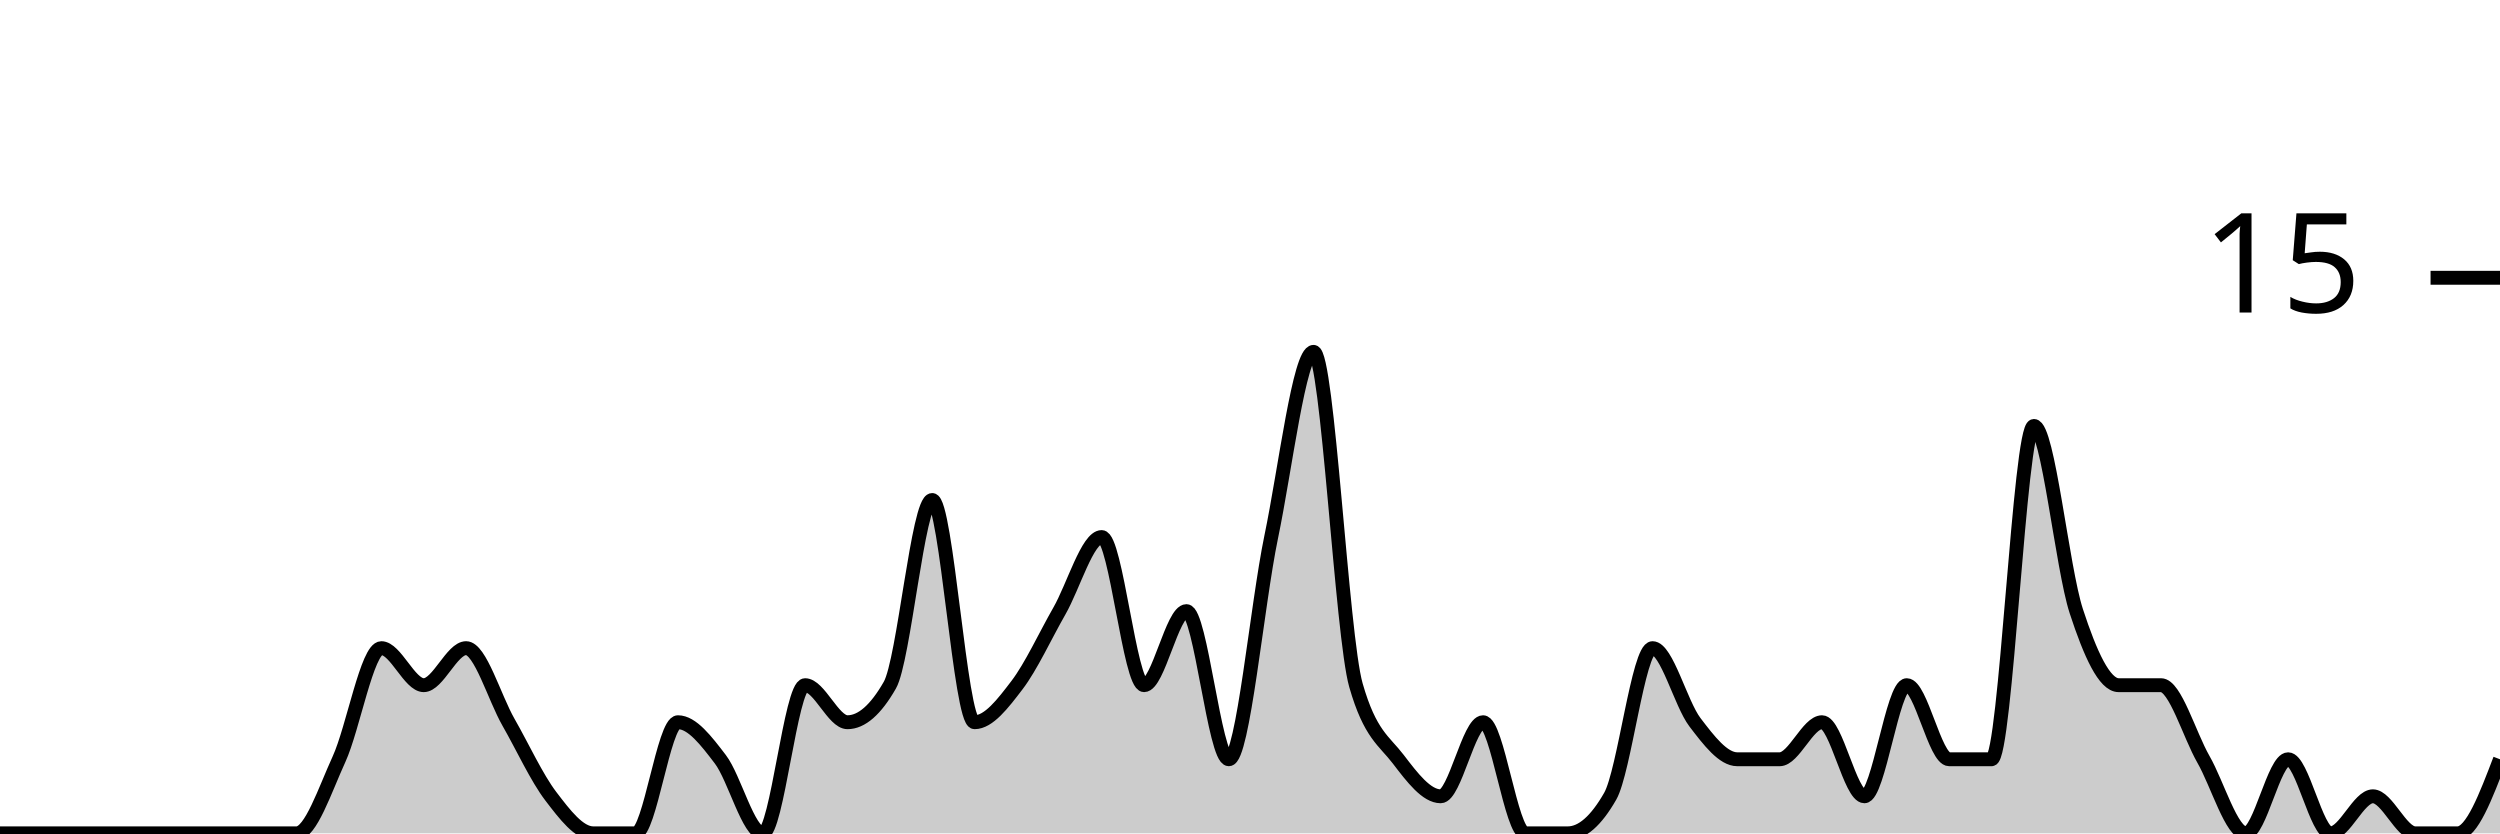
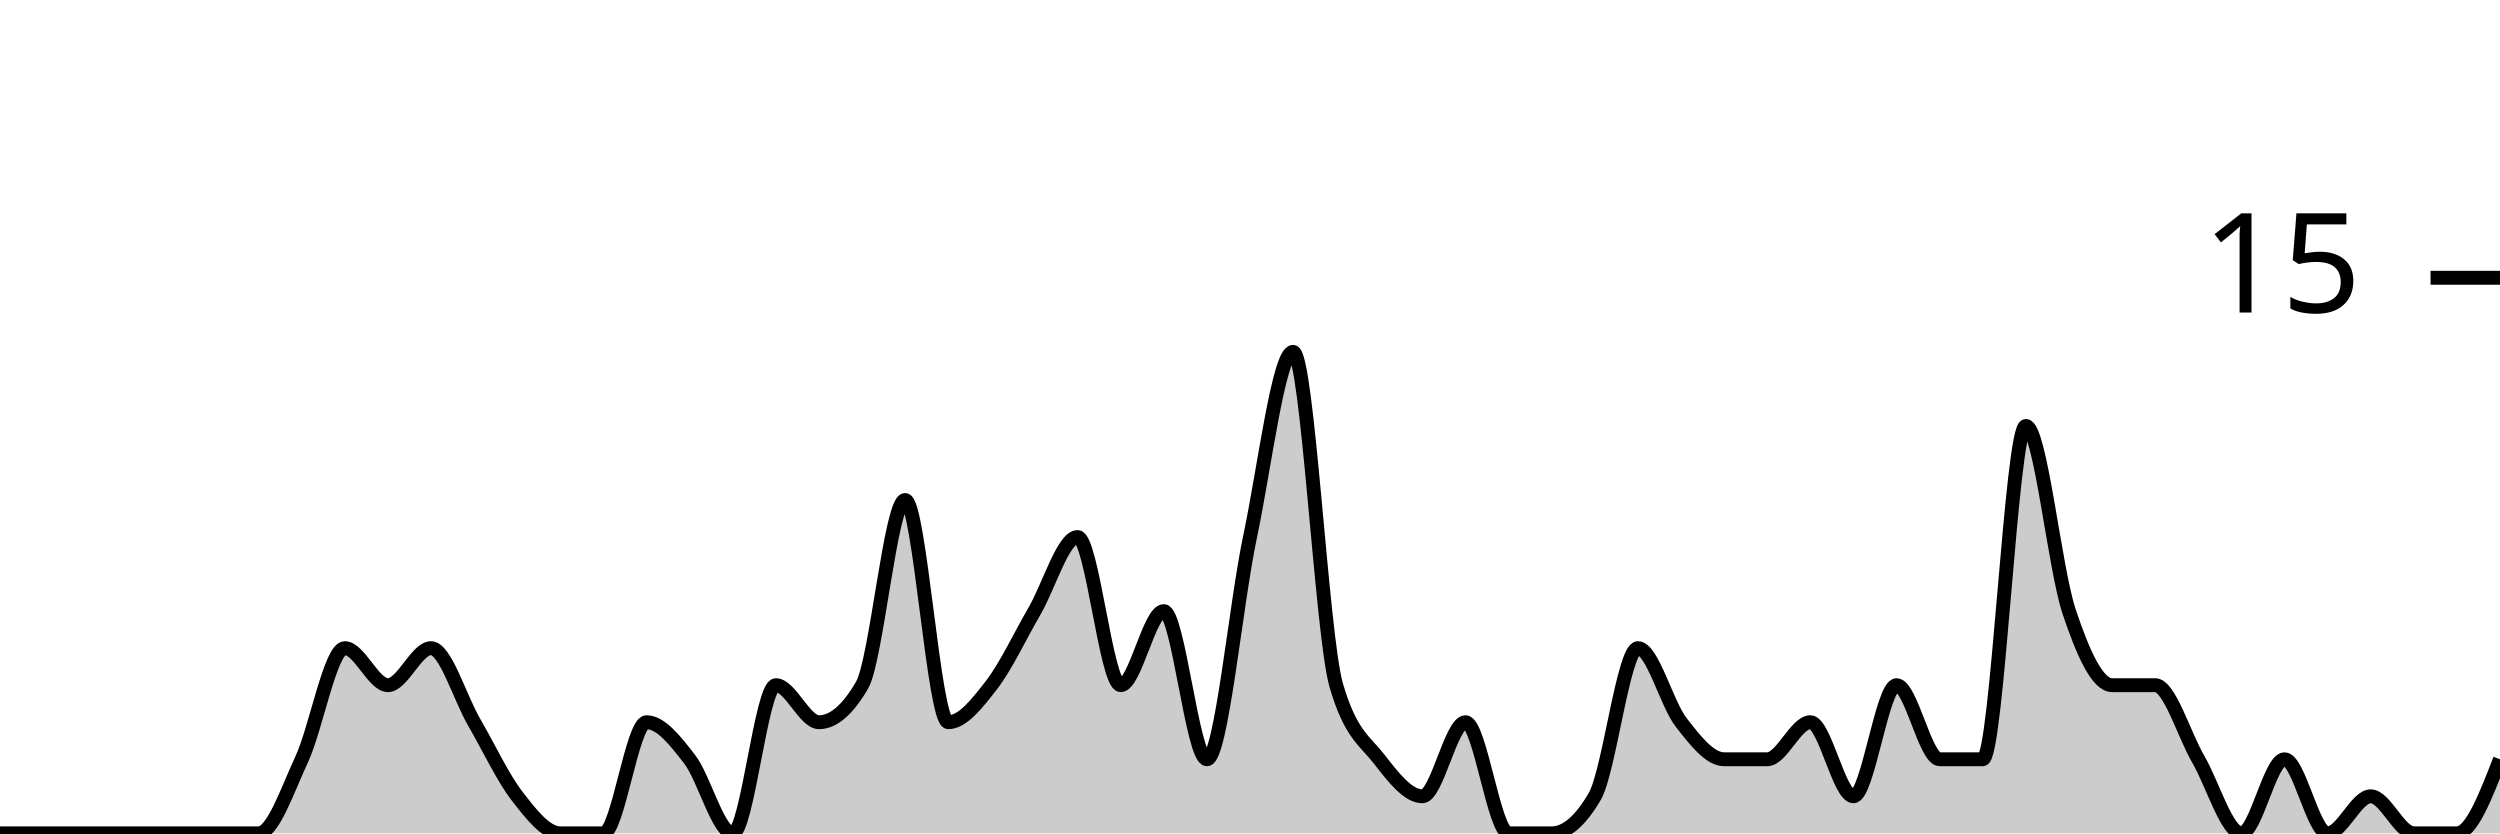
<svg xmlns="http://www.w3.org/2000/svg" viewBox="0 0 180 60">
  <g transform="translate(0,20)">
-     <path class="area" fill="rgba(0, 0, 0, 0.2)" d="M0,40C1.017,40,2.034,40,3.051,40C4.068,40,5.085,40,6.102,40C7.119,40,8.136,40,9.153,40C10.169,40,11.186,40,12.203,40C13.22,40,14.237,40,15.254,40C16.271,40,17.288,40,18.305,40C19.322,40,20.339,40,21.356,40C22.373,40,23.39,36.889,24.407,34.667C25.424,32.444,26.441,26.667,27.458,26.667C28.475,26.667,29.492,29.333,30.508,29.333C31.525,29.333,32.542,26.667,33.559,26.667C34.576,26.667,35.593,30.222,36.61,32C37.627,33.778,38.644,36,39.661,37.333C40.678,38.667,41.695,40,42.712,40C43.729,40,44.746,40,45.763,40C46.78,40,47.797,32,48.814,32C49.831,32,50.847,33.333,51.864,34.667C52.881,36,53.898,40,54.915,40C55.932,40,56.949,29.333,57.966,29.333C58.983,29.333,60,32,61.017,32C62.034,32,63.051,31.111,64.068,29.333C65.085,27.556,66.102,16,67.119,16C68.136,16,69.153,32,70.169,32C71.186,32,72.203,30.667,73.22,29.333C74.237,28,75.254,25.778,76.271,24C77.288,22.222,78.305,18.667,79.322,18.667C80.339,18.667,81.356,29.333,82.373,29.333C83.39,29.333,84.407,24,85.424,24C86.441,24,87.458,34.667,88.475,34.667C89.492,34.667,90.508,23.556,91.525,18.667C92.542,13.778,93.559,5.333,94.576,5.333C95.593,5.333,96.61,25.778,97.627,29.333C98.644,32.889,99.661,33.333,100.678,34.667C101.695,36,102.712,37.333,103.729,37.333C104.746,37.333,105.763,32,106.78,32C107.797,32,108.814,40,109.831,40C110.847,40,111.864,40,112.881,40C113.898,40,114.915,39.111,115.932,37.333C116.949,35.556,117.966,26.667,118.983,26.667C120,26.667,121.017,30.667,122.034,32C123.051,33.333,124.068,34.667,125.085,34.667C126.102,34.667,127.119,34.667,128.136,34.667C129.153,34.667,130.169,32,131.186,32C132.203,32,133.22,37.333,134.237,37.333C135.254,37.333,136.271,29.333,137.288,29.333C138.305,29.333,139.322,34.667,140.339,34.667C141.356,34.667,142.373,34.667,143.39,34.667C144.407,34.667,145.424,10.667,146.441,10.667C147.458,10.667,148.475,20.889,149.492,24C150.508,27.111,151.525,29.333,152.542,29.333C153.559,29.333,154.576,29.333,155.593,29.333C156.61,29.333,157.627,32.889,158.644,34.667C159.661,36.444,160.678,40,161.695,40C162.712,40,163.729,34.667,164.746,34.667C165.763,34.667,166.78,40,167.797,40C168.814,40,169.831,37.333,170.847,37.333C171.864,37.333,172.881,40,173.898,40C174.915,40,175.932,40,176.949,40C177.966,40,178.983,37.333,180,34.667L180,40C178.983,40,177.966,40,176.949,40C175.932,40,174.915,40,173.898,40C172.881,40,171.864,40,170.847,40C169.831,40,168.814,40,167.797,40C166.78,40,165.763,40,164.746,40C163.729,40,162.712,40,161.695,40C160.678,40,159.661,40,158.644,40C157.627,40,156.61,40,155.593,40C154.576,40,153.559,40,152.542,40C151.525,40,150.508,40,149.492,40C148.475,40,147.458,40,146.441,40C145.424,40,144.407,40,143.39,40C142.373,40,141.356,40,140.339,40C139.322,40,138.305,40,137.288,40C136.271,40,135.254,40,134.237,40C133.22,40,132.203,40,131.186,40C130.169,40,129.153,40,128.136,40C127.119,40,126.102,40,125.085,40C124.068,40,123.051,40,122.034,40C121.017,40,120,40,118.983,40C117.966,40,116.949,40,115.932,40C114.915,40,113.898,40,112.881,40C111.864,40,110.847,40,109.831,40C108.814,40,107.797,40,106.78,40C105.763,40,104.746,40,103.729,40C102.712,40,101.695,40,100.678,40C99.661,40,98.644,40,97.627,40C96.61,40,95.593,40,94.576,40C93.559,40,92.542,40,91.525,40C90.508,40,89.492,40,88.475,40C87.458,40,86.441,40,85.424,40C84.407,40,83.39,40,82.373,40C81.356,40,80.339,40,79.322,40C78.305,40,77.288,40,76.271,40C75.254,40,74.237,40,73.22,40C72.203,40,71.186,40,70.169,40C69.153,40,68.136,40,67.119,40C66.102,40,65.085,40,64.068,40C63.051,40,62.034,40,61.017,40C60,40,58.983,40,57.966,40C56.949,40,55.932,40,54.915,40C53.898,40,52.881,40,51.864,40C50.847,40,49.831,40,48.814,40C47.797,40,46.78,40,45.763,40C44.746,40,43.729,40,42.712,40C41.695,40,40.678,40,39.661,40C38.644,40,37.627,40,36.61,40C35.593,40,34.576,40,33.559,40C32.542,40,31.525,40,30.508,40C29.492,40,28.475,40,27.458,40C26.441,40,25.424,40,24.407,40C23.39,40,22.373,40,21.356,40C20.339,40,19.322,40,18.305,40C17.288,40,16.271,40,15.254,40C14.237,40,13.22,40,12.203,40C11.186,40,10.169,40,9.153,40C8.136,40,7.119,40,6.102,40C5.085,40,4.068,40,3.051,40C2.034,40,1.017,40,0,40Z" />
-     <path class="line" stroke="black" fill="none" d="M0,40C1.017,40,2.034,40,3.051,40C4.068,40,5.085,40,6.102,40C7.119,40,8.136,40,9.153,40C10.169,40,11.186,40,12.203,40C13.22,40,14.237,40,15.254,40C16.271,40,17.288,40,18.305,40C19.322,40,20.339,40,21.356,40C22.373,40,23.39,36.889,24.407,34.667C25.424,32.444,26.441,26.667,27.458,26.667C28.475,26.667,29.492,29.333,30.508,29.333C31.525,29.333,32.542,26.667,33.559,26.667C34.576,26.667,35.593,30.222,36.61,32C37.627,33.778,38.644,36,39.661,37.333C40.678,38.667,41.695,40,42.712,40C43.729,40,44.746,40,45.763,40C46.78,40,47.797,32,48.814,32C49.831,32,50.847,33.333,51.864,34.667C52.881,36,53.898,40,54.915,40C55.932,40,56.949,29.333,57.966,29.333C58.983,29.333,60,32,61.017,32C62.034,32,63.051,31.111,64.068,29.333C65.085,27.556,66.102,16,67.119,16C68.136,16,69.153,32,70.169,32C71.186,32,72.203,30.667,73.22,29.333C74.237,28,75.254,25.778,76.271,24C77.288,22.222,78.305,18.667,79.322,18.667C80.339,18.667,81.356,29.333,82.373,29.333C83.39,29.333,84.407,24,85.424,24C86.441,24,87.458,34.667,88.475,34.667C89.492,34.667,90.508,23.556,91.525,18.667C92.542,13.778,93.559,5.333,94.576,5.333C95.593,5.333,96.61,25.778,97.627,29.333C98.644,32.889,99.661,33.333,100.678,34.667C101.695,36,102.712,37.333,103.729,37.333C104.746,37.333,105.763,32,106.78,32C107.797,32,108.814,40,109.831,40C110.847,40,111.864,40,112.881,40C113.898,40,114.915,39.111,115.932,37.333C116.949,35.556,117.966,26.667,118.983,26.667C120,26.667,121.017,30.667,122.034,32C123.051,33.333,124.068,34.667,125.085,34.667C126.102,34.667,127.119,34.667,128.136,34.667C129.153,34.667,130.169,32,131.186,32C132.203,32,133.22,37.333,134.237,37.333C135.254,37.333,136.271,29.333,137.288,29.333C138.305,29.333,139.322,34.667,140.339,34.667C141.356,34.667,142.373,34.667,143.39,34.667C144.407,34.667,145.424,10.667,146.441,10.667C147.458,10.667,148.475,20.889,149.492,24C150.508,27.111,151.525,29.333,152.542,29.333C153.559,29.333,154.576,29.333,155.593,29.333C156.61,29.333,157.627,32.889,158.644,34.667C159.661,36.444,160.678,40,161.695,40C162.712,40,163.729,34.667,164.746,34.667C165.763,34.667,166.78,40,167.797,40C168.814,40,169.831,37.333,170.847,37.333C171.864,37.333,172.881,40,173.898,40C174.915,40,175.932,40,176.949,40C177.966,40,178.983,37.333,180,34.667" />
+     <path class="area" fill="rgba(0, 0, 0, 0.2)" d="M0,40C1.034,40,2.069,40,3.103,40C4.138,40,5.172,40,6.207,40C7.241,40,8.276,40,9.31,40C10.345,40,11.379,40,12.414,40C13.448,40,14.483,40,15.517,40C16.552,40,17.586,40,18.621,40C19.655,40,20.69,36.889,21.724,34.667C22.759,32.444,23.793,26.667,24.828,26.667C25.862,26.667,26.897,29.333,27.931,29.333C28.966,29.333,30,26.667,31.034,26.667C32.069,26.667,33.103,30.222,34.138,32C35.172,33.778,36.207,36,37.241,37.333C38.276,38.667,39.31,40,40.345,40C41.379,40,42.414,40,43.448,40C44.483,40,45.517,32,46.552,32C47.586,32,48.621,33.333,49.655,34.667C50.69,36,51.724,40,52.759,40C53.793,40,54.828,29.333,55.862,29.333C56.897,29.333,57.931,32,58.966,32C60,32,61.034,31.111,62.069,29.333C63.103,27.556,64.138,16,65.172,16C66.207,16,67.241,32,68.276,32C69.31,32,70.345,30.667,71.379,29.333C72.414,28,73.448,25.778,74.483,24C75.517,22.222,76.552,18.667,77.586,18.667C78.621,18.667,79.655,29.333,80.69,29.333C81.724,29.333,82.759,24,83.793,24C84.828,24,85.862,34.667,86.897,34.667C87.931,34.667,88.966,23.556,90,18.667C91.034,13.778,92.069,5.333,93.103,5.333C94.138,5.333,95.172,25.778,96.207,29.333C97.241,32.889,98.276,33.333,99.31,34.667C100.345,36,101.379,37.333,102.414,37.333C103.448,37.333,104.483,32,105.517,32C106.552,32,107.586,40,108.621,40C109.655,40,110.69,40,111.724,40C112.759,40,113.793,39.111,114.828,37.333C115.862,35.556,116.897,26.667,117.931,26.667C118.966,26.667,120,30.667,121.034,32C122.069,33.333,123.103,34.667,124.138,34.667C125.172,34.667,126.207,34.667,127.241,34.667C128.276,34.667,129.31,32,130.345,32C131.379,32,132.414,37.333,133.448,37.333C134.483,37.333,135.517,29.333,136.552,29.333C137.586,29.333,138.621,34.667,139.655,34.667C140.69,34.667,141.724,34.667,142.759,34.667C143.793,34.667,144.828,10.667,145.862,10.667C146.897,10.667,147.931,20.889,148.966,24C150,27.111,151.034,29.333,152.069,29.333C153.103,29.333,154.138,29.333,155.172,29.333C156.207,29.333,157.241,32.889,158.276,34.667C159.31,36.444,160.345,40,161.379,40C162.414,40,163.448,34.667,164.483,34.667C165.517,34.667,166.552,40,167.586,40C168.621,40,169.655,37.333,170.69,37.333C171.724,37.333,172.759,40,173.793,40C174.828,40,175.862,40,176.897,40C177.931,40,178.966,37.333,180,34.667L180,40C178.966,40,177.931,40,176.897,40C175.862,40,174.828,40,173.793,40C172.759,40,171.724,40,170.69,40C169.655,40,168.621,40,167.586,40C166.552,40,165.517,40,164.483,40C163.448,40,162.414,40,161.379,40C160.345,40,159.31,40,158.276,40C157.241,40,156.207,40,155.172,40C154.138,40,153.103,40,152.069,40C151.034,40,150,40,148.966,40C147.931,40,146.897,40,145.862,40C144.828,40,143.793,40,142.759,40C141.724,40,140.69,40,139.655,40C138.621,40,137.586,40,136.552,40C135.517,40,134.483,40,133.448,40C132.414,40,131.379,40,130.345,40C129.31,40,128.276,40,127.241,40C126.207,40,125.172,40,124.138,40C123.103,40,122.069,40,121.034,40C120,40,118.966,40,117.931,40C116.897,40,115.862,40,114.828,40C113.793,40,112.759,40,111.724,40C110.69,40,109.655,40,108.621,40C107.586,40,106.552,40,105.517,40C104.483,40,103.448,40,102.414,40C101.379,40,100.345,40,99.31,40C98.276,40,97.241,40,96.207,40C95.172,40,94.138,40,93.103,40C92.069,40,91.034,40,90,40C88.966,40,87.931,40,86.897,40C85.862,40,84.828,40,83.793,40C82.759,40,81.724,40,80.69,40C79.655,40,78.621,40,77.586,40C76.552,40,75.517,40,74.483,40C73.448,40,72.414,40,71.379,40C70.345,40,69.31,40,68.276,40C67.241,40,66.207,40,65.172,40C64.138,40,63.103,40,62.069,40C61.034,40,60,40,58.966,40C57.931,40,56.897,40,55.862,40C54.828,40,53.793,40,52.759,40C51.724,40,50.69,40,49.655,40C48.621,40,47.586,40,46.552,40C45.517,40,44.483,40,43.448,40C42.414,40,41.379,40,40.345,40C39.31,40,38.276,40,37.241,40C36.207,40,35.172,40,34.138,40C33.103,40,32.069,40,31.034,40C30,40,28.966,40,27.931,40C26.897,40,25.862,40,24.828,40C23.793,40,22.759,40,21.724,40C20.69,40,19.655,40,18.621,40C17.586,40,16.552,40,15.517,40C14.483,40,13.448,40,12.414,40C11.379,40,10.345,40,9.31,40C8.276,40,7.241,40,6.207,40C5.172,40,4.138,40,3.103,40C2.069,40,1.034,40,0,40Z" />
+     <path class="line" stroke="black" fill="none" d="M0,40C1.034,40,2.069,40,3.103,40C4.138,40,5.172,40,6.207,40C7.241,40,8.276,40,9.31,40C10.345,40,11.379,40,12.414,40C13.448,40,14.483,40,15.517,40C16.552,40,17.586,40,18.621,40C19.655,40,20.69,36.889,21.724,34.667C22.759,32.444,23.793,26.667,24.828,26.667C25.862,26.667,26.897,29.333,27.931,29.333C28.966,29.333,30,26.667,31.034,26.667C32.069,26.667,33.103,30.222,34.138,32C35.172,33.778,36.207,36,37.241,37.333C38.276,38.667,39.31,40,40.345,40C41.379,40,42.414,40,43.448,40C44.483,40,45.517,32,46.552,32C47.586,32,48.621,33.333,49.655,34.667C50.69,36,51.724,40,52.759,40C53.793,40,54.828,29.333,55.862,29.333C56.897,29.333,57.931,32,58.966,32C60,32,61.034,31.111,62.069,29.333C63.103,27.556,64.138,16,65.172,16C66.207,16,67.241,32,68.276,32C69.31,32,70.345,30.667,71.379,29.333C72.414,28,73.448,25.778,74.483,24C75.517,22.222,76.552,18.667,77.586,18.667C78.621,18.667,79.655,29.333,80.69,29.333C81.724,29.333,82.759,24,83.793,24C84.828,24,85.862,34.667,86.897,34.667C87.931,34.667,88.966,23.556,90,18.667C91.034,13.778,92.069,5.333,93.103,5.333C94.138,5.333,95.172,25.778,96.207,29.333C97.241,32.889,98.276,33.333,99.31,34.667C100.345,36,101.379,37.333,102.414,37.333C103.448,37.333,104.483,32,105.517,32C106.552,32,107.586,40,108.621,40C109.655,40,110.69,40,111.724,40C112.759,40,113.793,39.111,114.828,37.333C115.862,35.556,116.897,26.667,117.931,26.667C118.966,26.667,120,30.667,121.034,32C122.069,33.333,123.103,34.667,124.138,34.667C125.172,34.667,126.207,34.667,127.241,34.667C128.276,34.667,129.31,32,130.345,32C131.379,32,132.414,37.333,133.448,37.333C134.483,37.333,135.517,29.333,136.552,29.333C137.586,29.333,138.621,34.667,139.655,34.667C140.69,34.667,141.724,34.667,142.759,34.667C143.793,34.667,144.828,10.667,145.862,10.667C146.897,10.667,147.931,20.889,148.966,24C150,27.111,151.034,29.333,152.069,29.333C153.103,29.333,154.138,29.333,155.172,29.333C156.207,29.333,157.241,32.889,158.276,34.667C159.31,36.444,160.345,40,161.379,40C162.414,40,163.448,34.667,164.483,34.667C165.517,34.667,166.552,40,167.586,40C168.621,40,169.655,37.333,170.69,37.333C171.724,37.333,172.759,40,173.793,40C174.828,40,175.862,40,176.897,40C177.931,40,178.966,37.333,180,34.667" />
    <path class="axis-ceiling" stroke-width="1" stroke="black" fill="none" d="M175,0L180,0" />
    <text class="axis-ceiling-label" font-family="sans-serif" text-anchor="end" font-size="10px" x="170" y="2.5">15</text>
  </g>
</svg>
